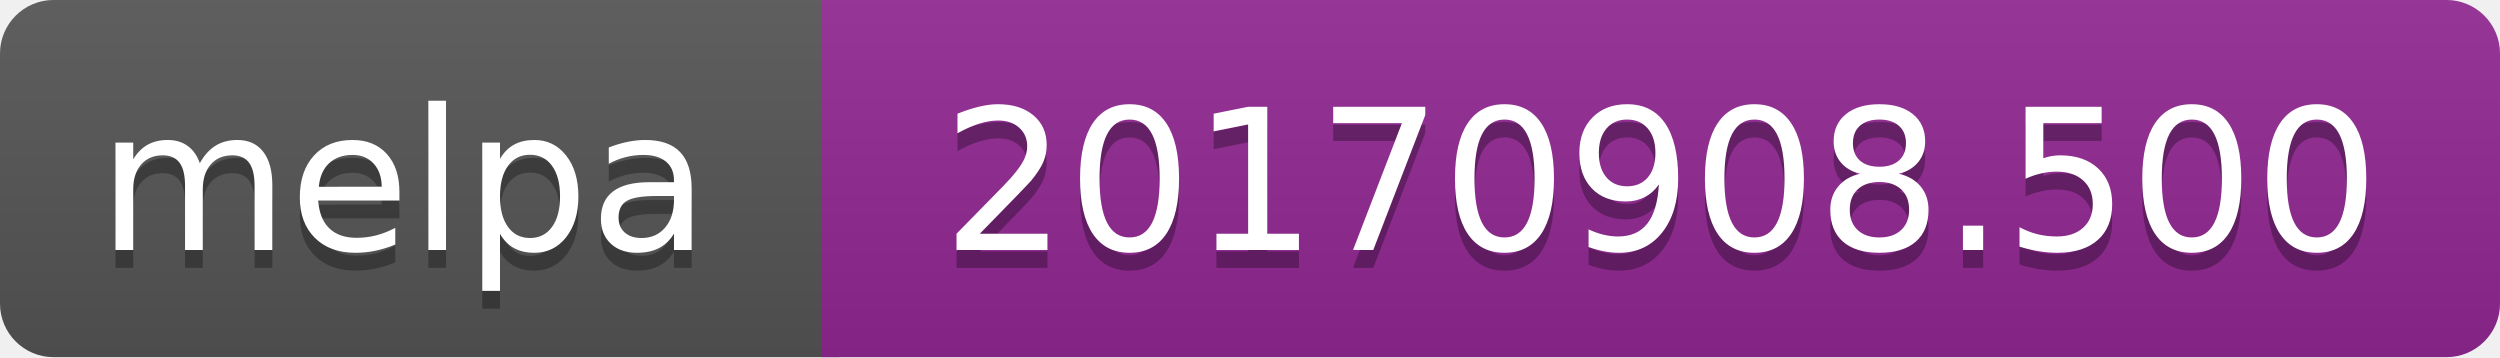
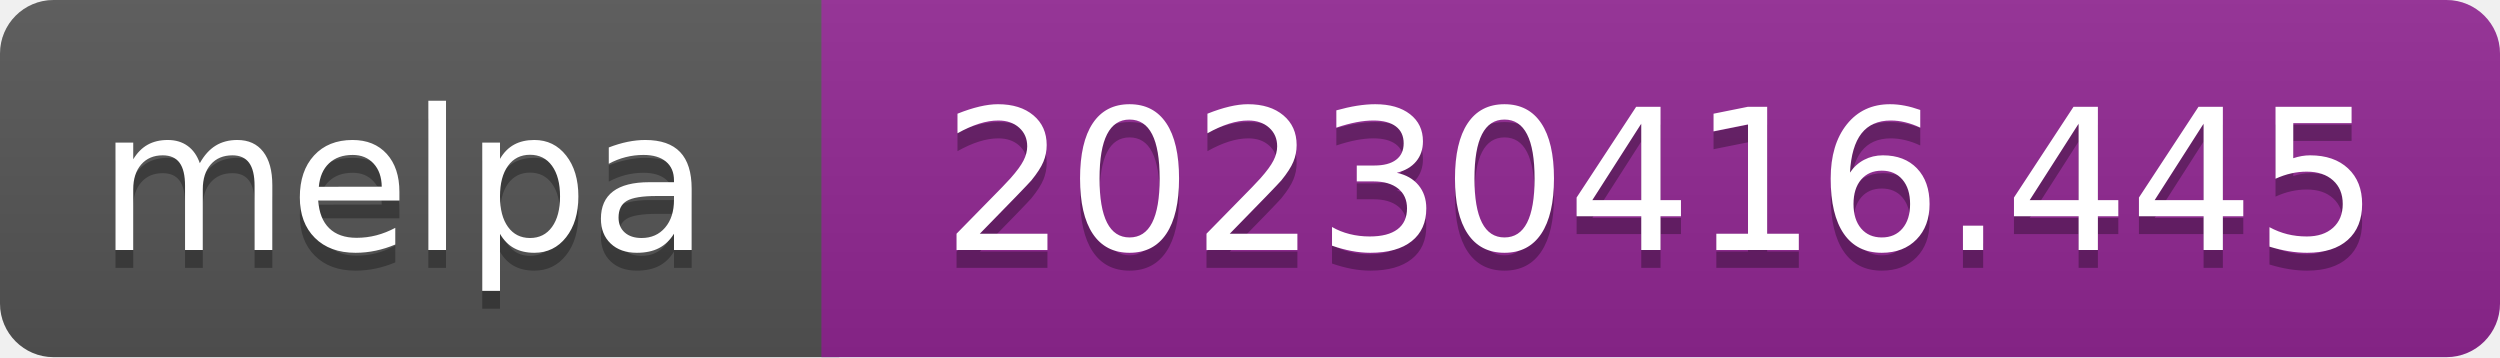
- <svg xmlns="http://www.w3.org/2000/svg" width="140" height="20" role="img" aria-label="melpa: 20170908.500">
+ <svg xmlns="http://www.w3.org/2000/svg" width="140" height="20" role="img" aria-label="melpa: 20230416.445">
  <linearGradient id="s" x2="0" y2="100%">
    <stop offset="0" stop-color="#bbb" stop-opacity=".1" />
    <stop offset="1" stop-opacity=".1" />
  </linearGradient>
  <clipPath id="r">
    <rect width="140" height="20" rx="3" fill="#fff" />
  </clipPath>
  <g clip-path="url(#r)">
    <rect width="47" height="20" fill="#555" />
    <rect x="46" width="140" height="20" fill="#922793" />
    <rect width="140" height="20" fill="url(#s)" />
  </g>
  <g fill="#fff" text-anchor="middle" font-family="Verdana,Geneva,DejaVu Sans,sans-serif" font-size="110" text-rendering="geometricPrecision">
    <text aria-hidden="true" x="226" y="150" fill="#010101" fill-opacity=".3" transform="scale(.1)" textLength="343">melpa</text>
    <text x="226" y="140" transform="scale(.1)" fill="#fff" textLength="343">melpa</text>
-     <text aria-hidden="true" x="930" y="150" fill="#010101" fill-opacity=".3" transform="scale(.1)" textLength="805">20170908.500</text>
-     <text x="930" y="140" transform="scale(.1)" fill="#fff" textLength="805">20170908.500</text>
+     <text aria-hidden="true" x="930" y="150" fill="#010101" fill-opacity=".3" transform="scale(.1)" textLength="805">20230416.445</text>
+     <text x="930" y="140" transform="scale(.1)" fill="#fff" textLength="805">20230416.445</text>
  </g>
</svg>
